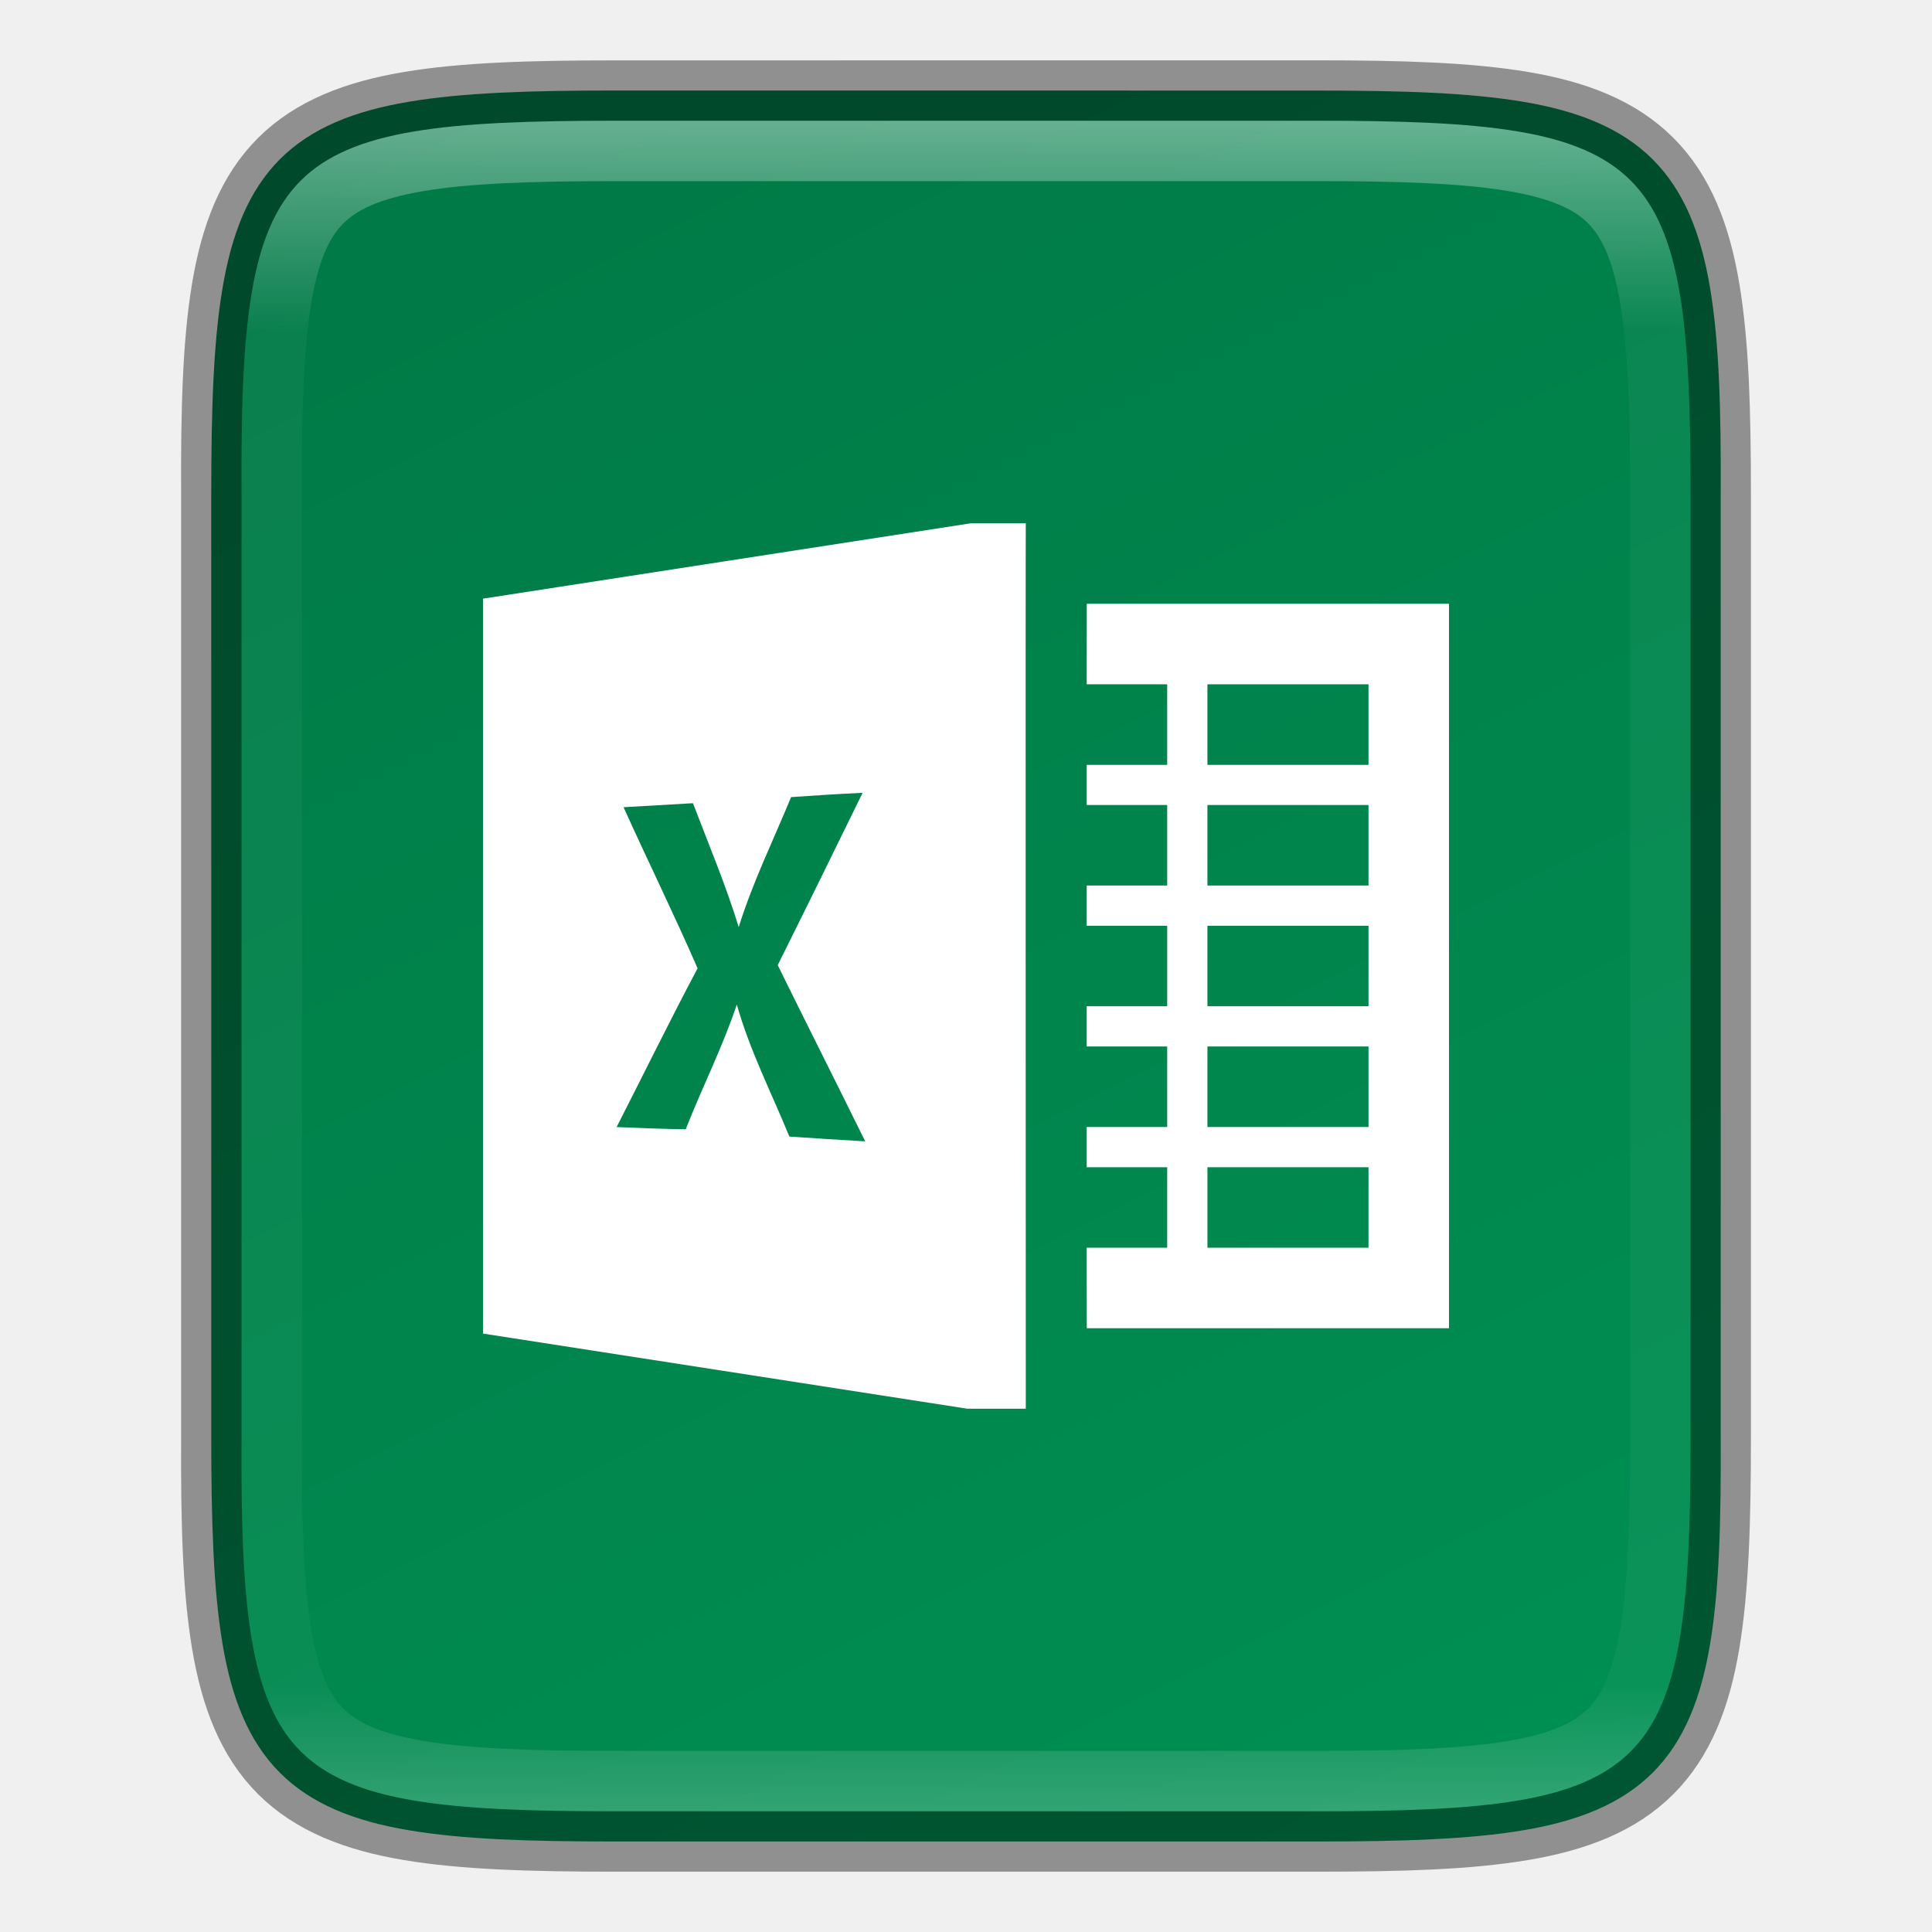
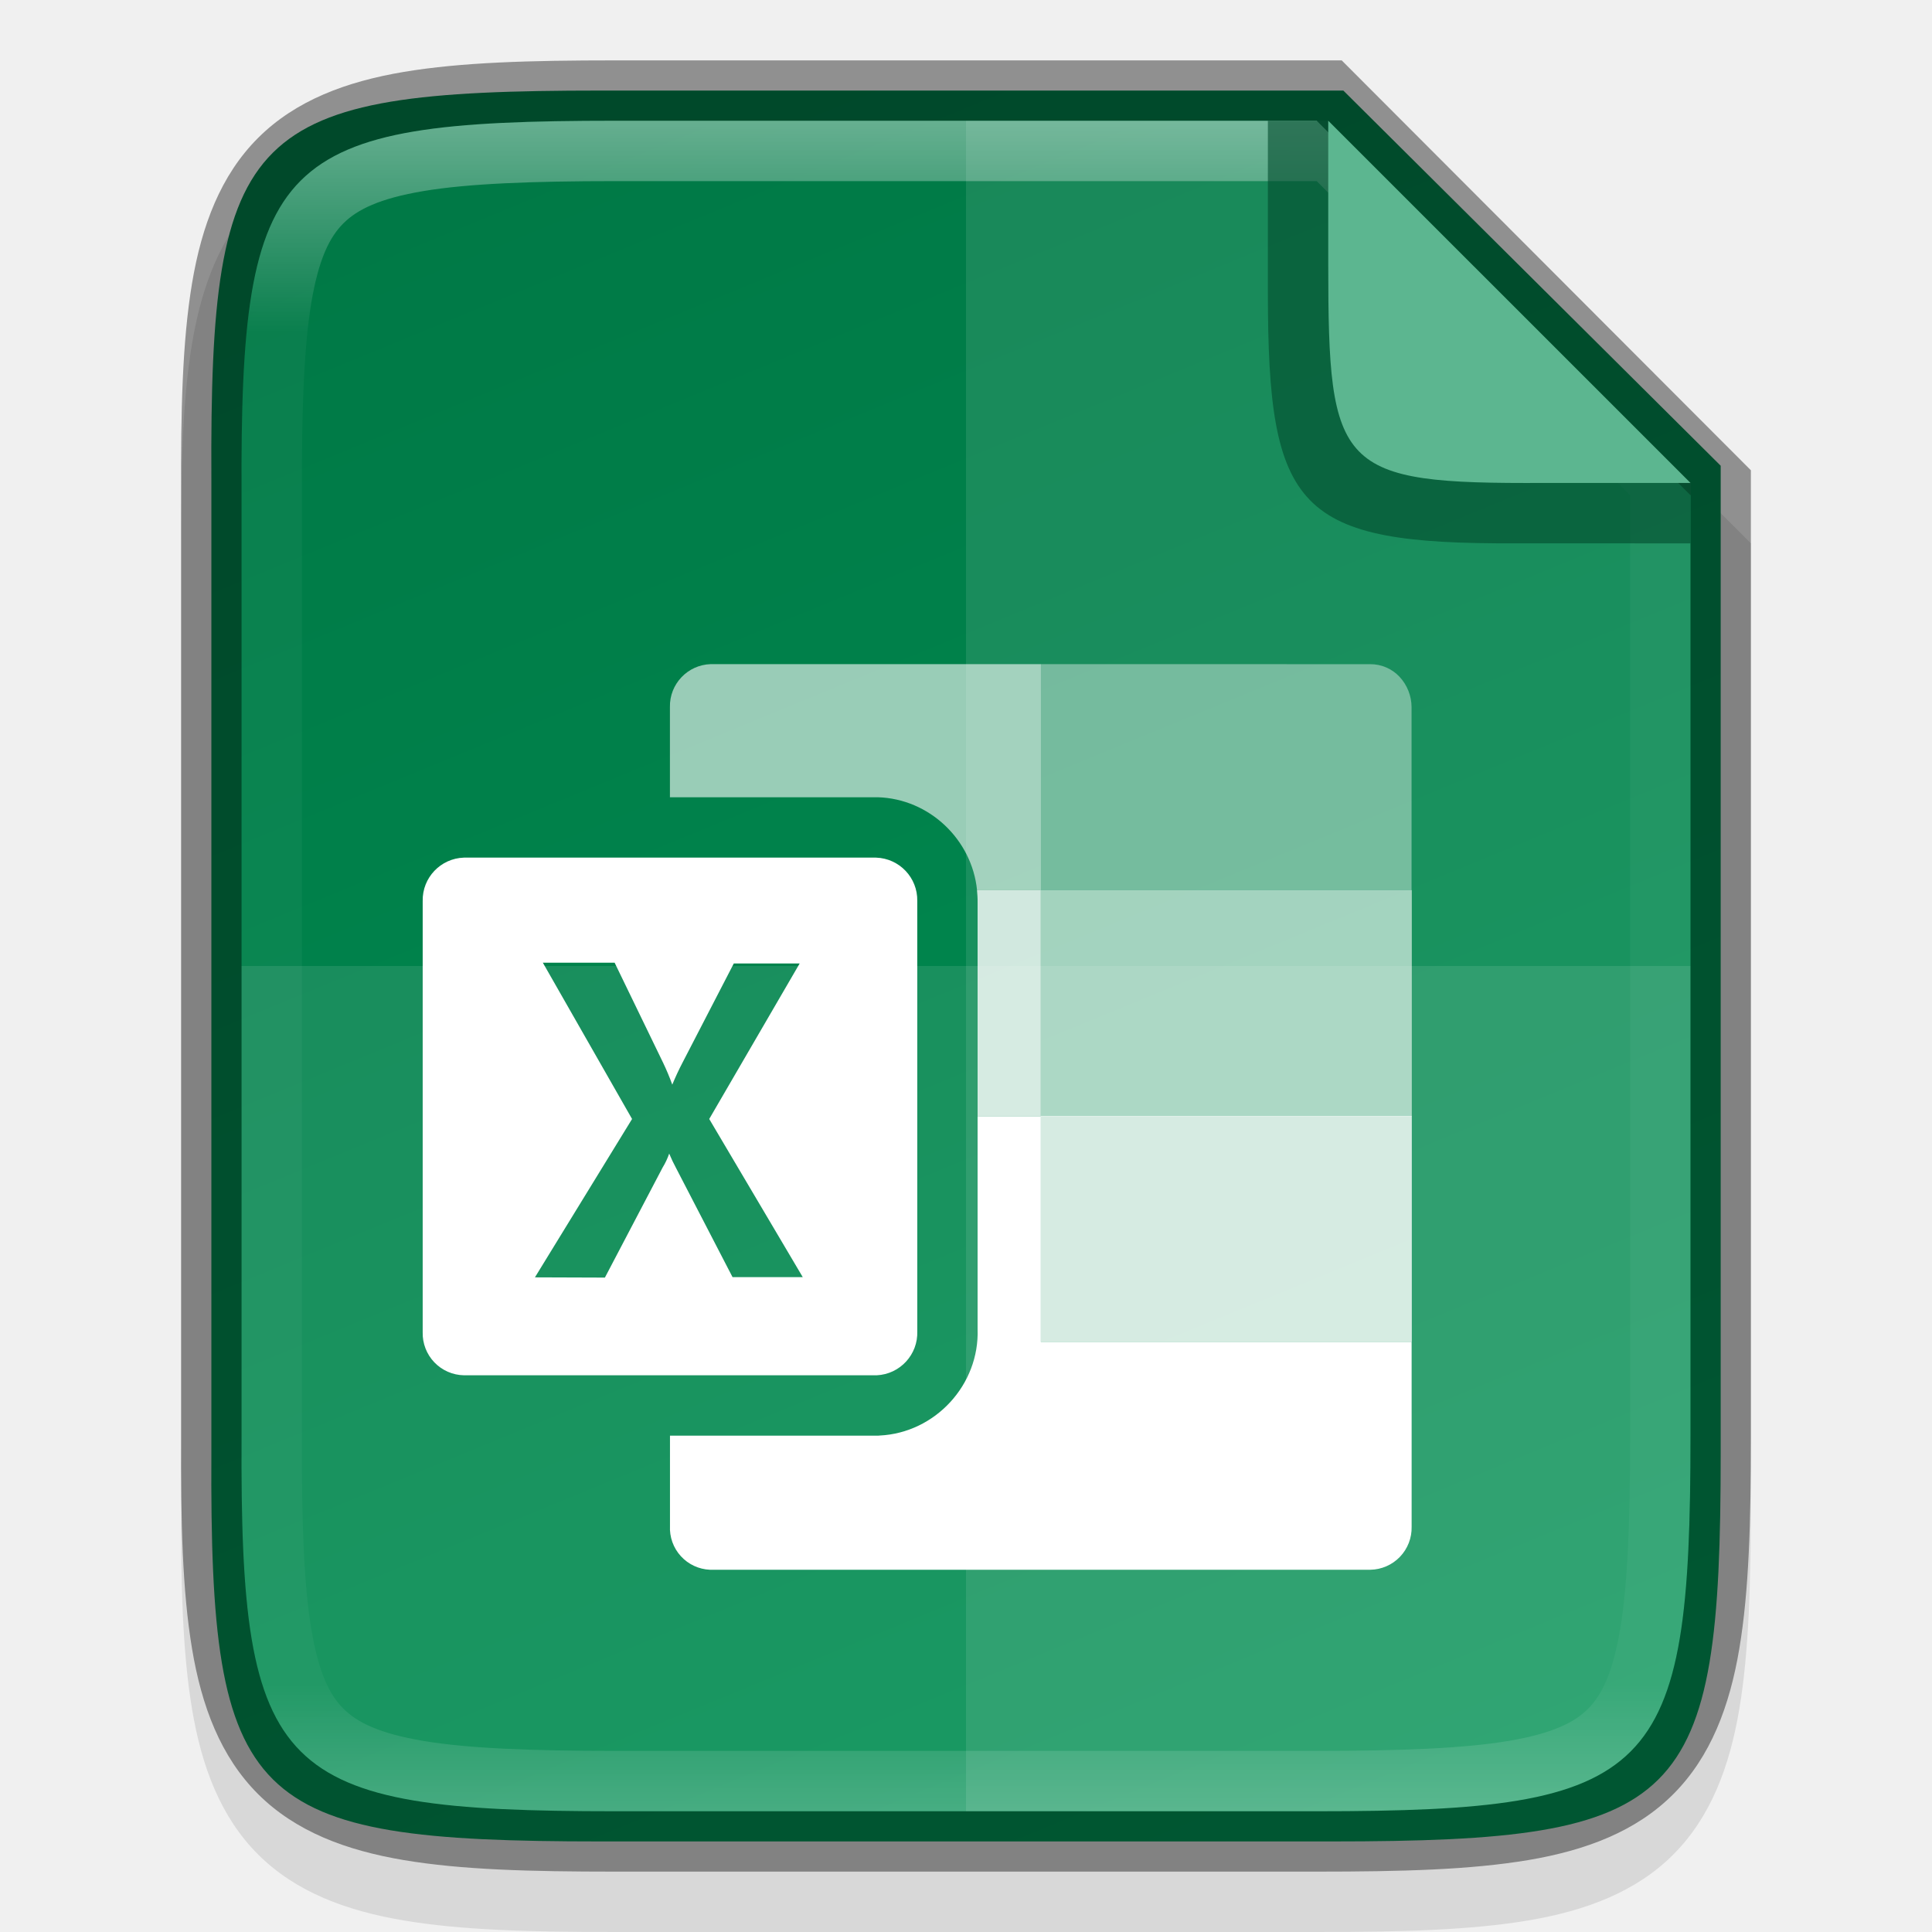
<svg xmlns="http://www.w3.org/2000/svg" xmlns:xlink="http://www.w3.org/1999/xlink" viewBox="0 0 32 32" version="1.1" id="svg18">
  <defs id="defs22">
-     <linearGradient xlink:href="#linearGradient4338-3" id="linearGradient924" gradientUnits="userSpaceOnUse" gradientTransform="matrix(0,-0.07208805,-0.07208601,0,39.12912,33.81816)" x1="459.034" y1="419.233" x2="35.31" y2="207.365" />
+     <clipPath clipPathUnits="userSpaceOnUse" id="clipPath959">
+       <path style="color:#000000;display:inline;overflow:visible;visibility:visible;opacity:1;fill:#46a926;fill-opacity:1;fill-rule:nonzero;stroke:none;stroke-width:2;stroke-miterlimit:4;stroke-dasharray:none;stroke-opacity:1;marker:none;enable-background:accumulate" d="m 330.193,134 c -5.615,0 -6.22,0.577 -6.192,6.204 v 7.796 7.796 c -0.028,5.627 0.577,6.204 6.192,6.204 h 11.615 c 5.615,0 6.192,-0.577 6.192,-6.204 v -7.796 -7.796 c 0,-5.627 -0.577,-6.204 -6.192,-6.204 z" id="path961" />
+     </clipPath>
+     <linearGradient xlink:href="#linearGradient4338-3" id="linearGradient924" gradientUnits="userSpaceOnUse" gradientTransform="matrix(0,-0.07466265,0.07508952,0,-8.092752,34.45455)" x1="434.683" y1="243.531" x2="52.965" y2="401.43" />
    <linearGradient id="linearGradient4338-3">
      <stop style="stop-color:#007946;stop-opacity:1" offset="0" id="stop4340-0" />
      <stop style="stop-color:#009053;stop-opacity:1" offset="1" id="stop4342-7" />
    </linearGradient>
-     <linearGradient xlink:href="#linearGradient927-3" id="linearGradient969" x1="336" y1="134" x2="336" y2="162" gradientUnits="userSpaceOnUse" />
-     <linearGradient id="linearGradient927-3">
-       <stop id="stop943" offset="0" style="stop-color:#ffffff;stop-opacity:1;" />
-       <stop style="stop-color:#ffffff;stop-opacity:0.098" offset="0.125" id="stop945" />
-       <stop style="stop-color:#ffffff;stop-opacity:0.098" offset="0.925" id="stop947" />
-       <stop id="stop949" offset="1" style="stop-color:#ffffff;stop-opacity:0.498" />
+     <linearGradient xlink:href="#linearGradient927" id="linearGradient969" x1="336" y1="134" x2="336" y2="162" gradientUnits="userSpaceOnUse" gradientTransform="translate(-319.9995,-132)" />
+     <linearGradient id="linearGradient927">
+       <stop style="stop-color:#ffffff;stop-opacity:1;" offset="0" id="stop923" />
+       <stop id="stop933" offset="0.125" style="stop-color:#ffffff;stop-opacity:0.098" />
+       <stop id="stop931" offset="0.925" style="stop-color:#ffffff;stop-opacity:0.098" />
+       <stop style="stop-color:#ffffff;stop-opacity:0.498" offset="1" id="stop925" />
    </linearGradient>
-     <clipPath clipPathUnits="userSpaceOnUse" id="clipPath959">
-       <path style="color:#000000;display:inline;overflow:visible;visibility:visible;opacity:1;fill:#46a926;fill-opacity:1;fill-rule:nonzero;stroke:none;stroke-width:2;stroke-miterlimit:4;stroke-dasharray:none;stroke-opacity:1;marker:none;enable-background:accumulate" d="m 330.193,134 c -5.615,0 -6.22,0.577 -6.192,6.204 v 7.796 7.796 c -0.028,5.627 0.577,6.204 6.192,6.204 h 11.615 c 5.615,0 6.192,-0.577 6.192,-6.204 v -7.796 -7.796 c 0,-5.627 -0.577,-6.204 -6.192,-6.204 z" id="path961" />
-     </clipPath>
  </defs>
-   <path style="color:#000000;display:inline;overflow:visible;visibility:visible;fill:url(#linearGradient924);fill-opacity:1;fill-rule:nonzero;stroke:none;stroke-width:1;marker:none;enable-background:accumulate" d="m 21.806,1.5 c 1.412,0 2.522,0.034 3.424,0.186 0.901,0.151 1.62,0.432 2.143,0.953 0.523,0.521 0.803,1.239 0.953,2.141 0.15,0.902 0.181,2.01 0.174,3.426 V 16 23.797 c 0.007,1.415 -0.024,2.523 -0.174,3.424 -0.15,0.902 -0.43,1.619 -0.953,2.141 -0.523,0.521 -1.241,0.802 -2.143,0.953 -0.901,0.151 -2.011,0.186 -3.424,0.186 h -11.615 c -1.412,0 -2.518,-0.034 -3.418,-0.186 -0.899,-0.151 -1.616,-0.431 -2.137,-0.953 -0.521,-0.522 -0.8,-1.238 -0.951,-2.139 -0.151,-0.901 -0.186,-2.011 -0.186,-3.426 V 16 8.203 c 0,-1.415 0.034,-2.525 0.186,-3.426 0.151,-0.901 0.43,-1.617 0.951,-2.139 0.521,-0.522 1.237,-0.802 2.137,-0.953 0.899,-0.151 2.006,-0.186 3.418,-0.186 z" id="path922" />
-   <g id="g1002" transform="matrix(0.6666125,0,0,0.6666125,-213.3141,-39.99545)" style="display:inline;stroke-width:1.5;enable-background:new">
-     <path style="display:inline;fill:#ffffff;stroke-width:2;enable-background:new" d="m 344.118,73 -12.12,1.873 V 93.133 L 344.032,95 h 1.453 c 0,0 -0.009,-22 0,-22 z m -2.688,6.697 c -0.698,1.429 -1.399,2.857 -2.109,4.281 0.719,1.463 1.453,2.916 2.174,4.379 -0.63,-0.037 -1.255,-0.075 -1.885,-0.119 -0.444,-1.09 -0.986,-2.142 -1.305,-3.281 -0.355,1.061 -0.862,2.06 -1.27,3.1 -0.572,-0.008 -1.145,-0.031 -1.717,-0.055 0.671,-1.314 1.319,-2.639 2.012,-3.945 -0.588,-1.346 -1.234,-2.664 -1.84,-4.002 0.575,-0.034 1.15,-0.068 1.725,-0.1 0.389,1.022 0.815,2.03 1.137,3.078 0.345,-1.11 0.859,-2.155 1.301,-3.229 0.59,-0.042 1.184,-0.079 1.777,-0.107 z" id="path998" />
-     <path id="path1000" d="m 347,75 -0.002,2 h 2 v 2.003 h -2 V 80 h 2 v 2 h -2 v 1 h 2 v 2 h -2 v 1 h 2 v 2 h -2 v 1 h 2 v 2 h -2 L 347,93 h 9 V 75 Z m 2.998,2 H 354 v 2.003 h -4.002 z m 0,3 H 354 v 2 h -4.002 z m 0,3 H 354 v 2 h -4.002 z m 0,3 H 354 v 2 h -4.002 z m 0,3 H 354 v 2 h -4.002 z" style="display:inline;fill:#ffffff;stroke-width:2;enable-background:new" />
-   </g>
-   <path id="path1089" d="m 10.194,1.5 c -1.412,0 -2.522,0.034 -3.424,0.186 -0.901,0.151 -1.62,0.432 -2.143,0.953 -0.523,0.521 -0.803,1.239 -0.953,2.141 -0.15,0.902 -0.181,2.01 -0.174,3.426 V 16 23.797 c -0.007,1.415 0.024,2.523 0.174,3.424 0.15,0.902 0.43,1.619 0.953,2.141 0.523,0.521 1.241,0.802 2.143,0.953 0.901,0.151 2.011,0.186 3.424,0.186 h 11.615 c 1.412,0 2.518,-0.034 3.418,-0.186 0.899,-0.151 1.616,-0.431 2.137,-0.953 0.521,-0.522 0.8,-1.238 0.951,-2.139 0.151,-0.901 0.186,-2.011 0.186,-3.426 V 16 8.203 c 0,-1.415 -0.034,-2.525 -0.186,-3.426 -0.151,-0.901 -0.43,-1.617 -0.951,-2.139 -0.521,-0.522 -1.237,-0.802 -2.137,-0.953 -0.899,-0.151 -2.006,-0.186 -3.418,-0.186 z" style="color:#000000;display:inline;overflow:visible;visibility:visible;opacity:0.4;fill:none;fill-opacity:1;fill-rule:nonzero;stroke:#000000;stroke-width:1;stroke-opacity:1;marker:none;enable-background:accumulate" />
-   <path transform="translate(-319.9995,-132)" id="path939" d="m 330.193,134 c -5.615,0 -6.22,0.577 -6.192,6.204 v 7.796 7.796 c -0.028,5.627 0.577,6.204 6.192,6.204 h 11.615 c 5.615,0 6.192,-0.577 6.192,-6.204 v -7.796 -7.796 c 0,-5.627 -0.577,-6.204 -6.192,-6.204 z" style="color:#000000;display:inline;overflow:visible;visibility:visible;opacity:0.4;fill:none;fill-opacity:1;fill-rule:nonzero;stroke:url(#linearGradient969);stroke-width:2;stroke-miterlimit:4;stroke-dasharray:none;stroke-opacity:1;marker:none;enable-background:accumulate" clip-path="url(#clipPath959)" />
+   <path style="color:#000000;font-style:normal;font-variant:normal;font-weight:normal;font-stretch:normal;font-size:medium;line-height:normal;font-family:sans-serif;font-variant-ligatures:normal;font-variant-position:normal;font-variant-caps:normal;font-variant-numeric:normal;font-variant-alternates:normal;font-feature-settings:normal;text-indent:0;text-align:start;text-decoration:none;text-decoration-line:none;text-decoration-style:solid;text-decoration-color:#000000;letter-spacing:normal;word-spacing:normal;text-transform:none;writing-mode:lr-tb;direction:ltr;text-orientation:mixed;dominant-baseline:auto;baseline-shift:baseline;text-anchor:start;white-space:normal;shape-padding:0;clip-rule:nonzero;display:inline;overflow:visible;visibility:visible;opacity:0.1;isolation:auto;mix-blend-mode:normal;color-interpolation:sRGB;color-interpolation-filters:linearRGB;solid-color:#000000;solid-opacity:1;fill:#000000;fill-opacity:1;fill-rule:nonzero;stroke:none;stroke-width:2;stroke-linecap:butt;stroke-linejoin:miter;stroke-miterlimit:4;stroke-dasharray:none;stroke-dashoffset:0;stroke-opacity:1;marker:none;color-rendering:auto;image-rendering:auto;shape-rendering:auto;text-rendering:auto;enable-background:accumulate" d="m 10.194,2 c -1.421,0 -2.549,0.031 -3.506,0.191 -0.957,0.161 -1.791,0.473 -2.412,1.092 -0.621,0.619 -0.936,1.456 -1.096,2.414 -0.159,0.958 -0.187,2.087 -0.18,3.512 v 7.791 7.797 c -0.007,1.421 0.021,2.55 0.18,3.506 0.159,0.958 0.475,1.795 1.096,2.414 0.621,0.619 1.455,0.931 2.412,1.092 0.957,0.161 2.085,0.191 3.506,0.191 h 11.615 c 1.421,0 2.547,-0.031 3.502,-0.191 0.955,-0.161 1.788,-0.474 2.406,-1.094 0.618,-0.62 0.931,-1.454 1.092,-2.41 0.16,-0.957 0.191,-2.084 0.191,-3.508 v -7.797 -8 l -7,-7 z" id="path999" />
+   <path id="path922" d="m 9.951,1.5 c -5.849,0 -6.479,0.597 -6.45,6.425 v 8.075 8.075 c -0.029,5.828 0.601,6.425 6.45,6.425 h 12.099 c 5.849,0 6.45,-0.597 6.45,-6.425 v -8.075 l 2e-5,-8.286 -6.25,-6.214 z" style="color:#000000;display:inline;overflow:visible;visibility:visible;fill:url(#linearGradient924);fill-opacity:1;fill-rule:nonzero;stroke:none;stroke-width:1;marker:none;enable-background:accumulate" />
+   <path id="path5726" style="display:inline;opacity:0.6;fill:#ffffff;stroke-width:0.424;enable-background:new" class="cls-18" d="m 11.772,11 c -0.383,0.012 -0.685,0.33 -0.676,0.713 v 1.492 h 3.428 0.016 c 0.856,0.026 1.559,0.704 1.643,1.539 h 1.057 v -3.744 h -5.463 z" />
+   <path id="path5728" style="display:inline;fill:#ffffff;fill-opacity:1;stroke-width:0.424;enable-background:new" d="m 16.192,18.488 v 3.523 c 0.034,0.923 -0.701,1.722 -1.623,1.766 l -0.023,0.002 h -3.449 v 1.494 a 0.692,0.692 0 0 0 0.662,0.727 h 10.938 a 0.696,0.696 0 0 0 0.684,-0.713 v -3.061 h -6.141 v -3.738 z" />
+   <path id="path5730" style="display:inline;opacity:0.8;fill:#ffffff;stroke-width:0.424;enable-background:new" class="cls-20" d="m 16.182,14.744 c 0.006,0.065 0.011,0.131 0.01,0.197 v 3.547 h 1.047 v -3.744 z" />
+   <path id="path5732" style="display:inline;opacity:0.4;fill:#ffffff;fill-opacity:1;stroke-width:0.424;enable-background:new" d="m 17.238,11 v 3.744 h 6.142 v -3.03 a 0.743,0.743 0 0 0 -0.2,-0.505 0.658,0.658 0 0 0 -0.484,-0.208 z" />
+   <path id="path5734" d="m 17.238,14.744 h 6.146 v 3.744 h -6.146 z" class="cls-18" style="display:inline;opacity:0.6;fill:#ffffff;stroke-width:0.424;enable-background:new" />
+   <path id="path5736" d="m 17.238,18.483 h 6.146 v 3.744 h -6.146 z" class="cls-20" style="display:inline;opacity:0.8;fill:#ffffff;stroke-width:0.424;enable-background:new" />
+   <path id="path5738" style="display:inline;fill:#ffffff;stroke-width:0.424;enable-background:new" class="cls-20" d="m 7.684,14.205 a 0.705,0.705 0 0 0 -0.683,0.718 v 7.143 a 0.696,0.696 0 0 0 0.683,0.713 h 6.838 a 0.705,0.705 0 0 0 0.671,-0.73 v -7.126 a 0.705,0.705 0 0 0 -0.683,-0.718 z m 1.307,1.74 h 1.189 l 0.802,1.655 a 3.947,3.947 0 0 1 0.153,0.365 c 0.051,-0.123 0.11,-0.251 0.17,-0.365 l 0.849,-1.642 h 1.091 l -1.498,2.576 1.549,2.619 h -1.163 l -0.934,-1.804 a 2.521,2.521 0 0 1 -0.115,-0.242 1.176,1.176 0 0 1 -0.11,0.233 l -0.955,1.821 -1.159,-0.004 1.609,-2.623 z" />
+   <path style="color:#000000;display:inline;overflow:visible;visibility:visible;opacity:0.1;fill:#ffffff;fill-opacity:1;fill-rule:nonzero;stroke:none;stroke-width:1;marker:none;enable-background:accumulate" d="m 4,16 v 7.797 c -0.028,5.627 0.578,6.203 6.193,6.203 h 11.615 c 5.615,0 6.191,-0.576 6.191,-6.203 v -7.797 z" id="path1011" />
+   <path style="color:#000000;display:inline;overflow:visible;visibility:visible;opacity:0.1;fill:#ffffff;fill-opacity:1;fill-rule:nonzero;stroke:none;stroke-width:1;marker:none;enable-background:accumulate" d="m 16,2 v 28 h 5.809 c 5.615,0 6.191,-0.576 6.191,-6.203 v -7.797 -8 l -6,-6 z" id="path1018" />
+   <path style="color:#000000;font-style:normal;font-variant:normal;font-weight:normal;font-stretch:normal;font-size:medium;line-height:normal;font-family:sans-serif;font-variant-ligatures:normal;font-variant-position:normal;font-variant-caps:normal;font-variant-numeric:normal;font-variant-alternates:normal;font-feature-settings:normal;text-indent:0;text-align:start;text-decoration:none;text-decoration-line:none;text-decoration-style:solid;text-decoration-color:#000000;letter-spacing:normal;word-spacing:normal;text-transform:none;writing-mode:lr-tb;direction:ltr;text-orientation:mixed;dominant-baseline:auto;baseline-shift:baseline;text-anchor:start;white-space:normal;shape-padding:0;clip-rule:nonzero;display:inline;overflow:visible;visibility:visible;opacity:0.4;isolation:auto;mix-blend-mode:normal;color-interpolation:sRGB;color-interpolation-filters:linearRGB;solid-color:#000000;solid-opacity:1;fill:#000000;fill-opacity:1;fill-rule:nonzero;stroke:none;stroke-width:2;stroke-linecap:butt;stroke-linejoin:miter;stroke-miterlimit:4;stroke-dasharray:none;stroke-dashoffset:0;stroke-opacity:1;marker:none;color-rendering:auto;image-rendering:auto;shape-rendering:auto;text-rendering:auto;enable-background:accumulate" d="m 10.194,1 c -1.421,0 -2.549,0.031 -3.506,0.191 -0.957,0.161 -1.791,0.473 -2.412,1.092 -0.621,0.619 -0.936,1.456 -1.096,2.414 -0.159,0.958 -0.187,2.087 -0.18,3.512 v 7.791 7.797 c -0.007,1.421 0.021,2.55 0.18,3.506 0.159,0.958 0.475,1.795 1.096,2.414 0.621,0.619 1.455,0.931 2.412,1.092 0.957,0.161 2.085,0.191 3.506,0.191 h 11.615 c 1.421,0 2.547,-0.031 3.502,-0.191 0.955,-0.161 1.788,-0.474 2.406,-1.094 0.618,-0.62 0.931,-1.454 1.092,-2.41 0.16,-0.957 0.191,-2.084 0.191,-3.508 v -7.797 -8.211 l -6.777,-6.789 z m 0,1 h 11.615 l 6.191,6.203 v 7.797 7.797 c 0,5.627 -0.576,6.203 -6.191,6.203 h -11.615 c -5.615,0 -6.221,-0.576 -6.193,-6.203 v -7.797 -7.797 c -0.028,-5.627 0.578,-6.203 6.193,-6.203 z" id="path930" />
+   <path style="color:#000000;font-style:normal;font-variant:normal;font-weight:normal;font-stretch:normal;font-size:medium;line-height:normal;font-family:sans-serif;font-variant-ligatures:normal;font-variant-position:normal;font-variant-caps:normal;font-variant-numeric:normal;font-variant-alternates:normal;font-feature-settings:normal;text-indent:0;text-align:start;text-decoration:none;text-decoration-line:none;text-decoration-style:solid;text-decoration-color:#000000;letter-spacing:normal;word-spacing:normal;text-transform:none;writing-mode:lr-tb;direction:ltr;text-orientation:mixed;dominant-baseline:auto;baseline-shift:baseline;text-anchor:start;white-space:normal;shape-padding:0;clip-rule:nonzero;display:inline;overflow:visible;visibility:visible;opacity:0.4;isolation:auto;mix-blend-mode:normal;color-interpolation:sRGB;color-interpolation-filters:linearRGB;solid-color:#000000;solid-opacity:1;fill:url(#linearGradient969);fill-opacity:1;fill-rule:nonzero;stroke:none;stroke-width:2;stroke-linecap:butt;stroke-linejoin:miter;stroke-miterlimit:4;stroke-dasharray:none;stroke-dashoffset:0;stroke-opacity:1;marker:none;color-rendering:auto;image-rendering:auto;shape-rendering:auto;text-rendering:auto;enable-background:accumulate" clip-path="none" d="m 10.194,2 c -5.615,0 -6.221,0.576 -6.193,6.203 v 7.797 7.797 c -0.028,5.627 0.578,6.203 6.193,6.203 h 11.615 c 5.615,0 6.191,-0.576 6.191,-6.203 v -7.797 -7.797 l -6.191,-6.203 z m 0,1 h 11.615 l 5.191,5.203 v 7.797 7.797 c 0,1.39 -0.041,2.444 -0.164,3.178 -0.123,0.734 -0.306,1.1 -0.533,1.328 -0.228,0.228 -0.592,0.41 -1.324,0.533 -0.732,0.123 -1.783,0.164 -3.17,0.164 h -11.615 c -1.387,0 -2.441,-0.041 -3.176,-0.164 -0.735,-0.123 -1.101,-0.307 -1.33,-0.535 -0.229,-0.228 -0.411,-0.593 -0.533,-1.326 -0.122,-0.733 -0.161,-1.785 -0.154,-3.174 v -0.002 -7.799 -7.799 -0.002 c -0.007,-1.389 0.033,-2.443 0.154,-3.176 0.122,-0.733 0.304,-1.096 0.533,-1.324 0.229,-0.228 0.595,-0.412 1.33,-0.535 0.735,-0.123 1.789,-0.164 3.176,-0.164 z" id="path939" />
+   <path style="color:#000000;display:inline;overflow:visible;visibility:visible;opacity:0.6;fill:#00492b;fill-opacity:1;fill-rule:nonzero;stroke:none;stroke-width:0.25;marker:none;enable-background:accumulate" d="m 28,9 v -1 l -6,-6 h -1 v 2.678 0.103 0.055 c 0,3.622 0.485,4.181 4.115,4.163 z" id="rect4158-0-3-62-2-3" />
+   <path style="color:#000000;display:inline;overflow:visible;visibility:visible;fill:#5cb690;fill-opacity:1;fill-rule:nonzero;stroke:none;stroke-width:0.25;marker:none;enable-background:accumulate" d="m 28,7.999 -6,-5.999 v 2.225 0.097 0.052 c 0,3.415 0.157,3.642 3.58,3.625 z" id="rect4158-0-3-62-6" />
</svg>
